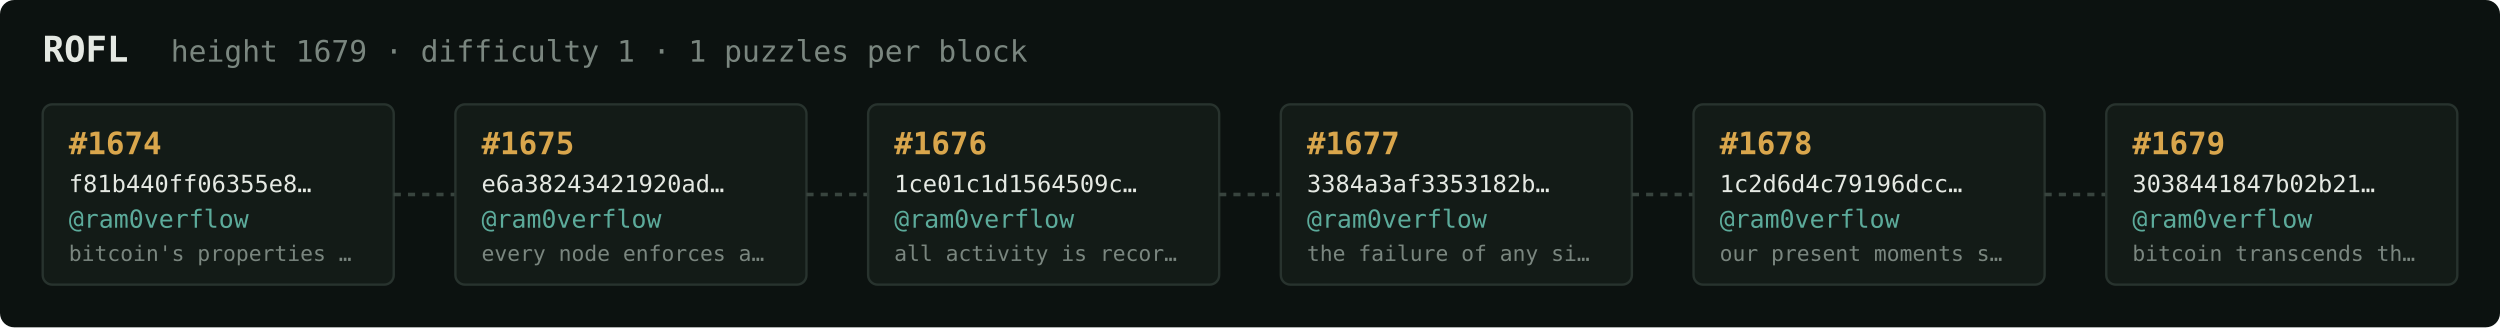
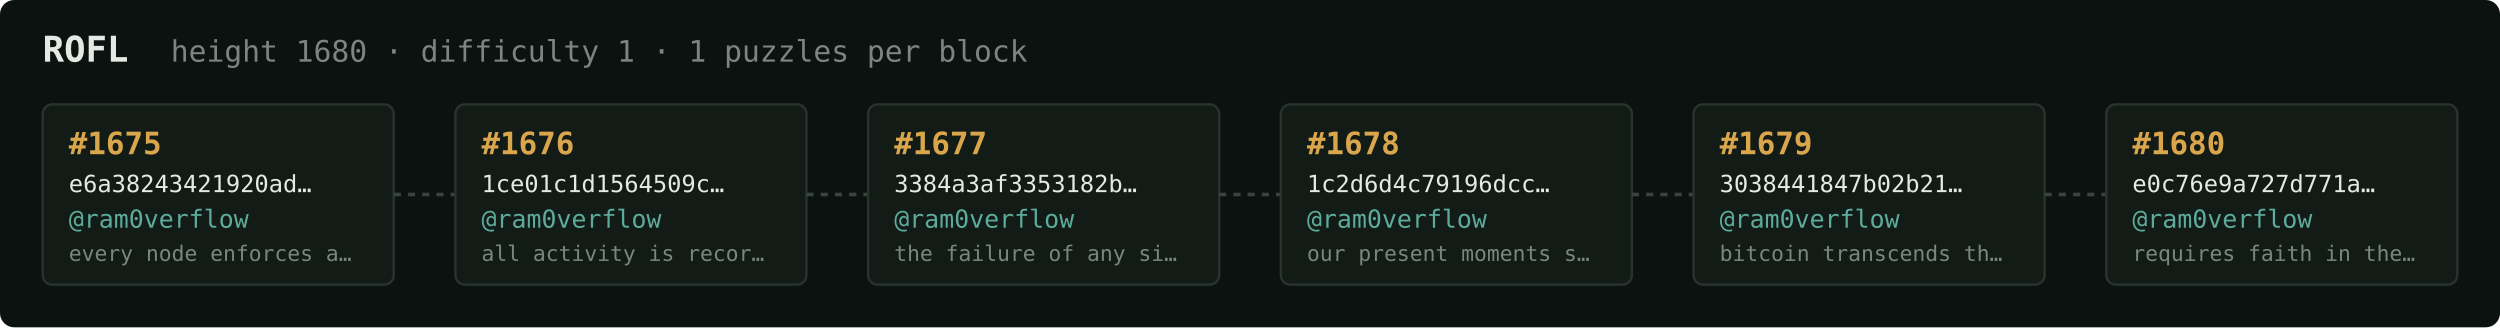
<svg xmlns="http://www.w3.org/2000/svg" width="1054" height="138" viewBox="0 0 1054 138" font-family="ui-monospace,SFMono-Regular,Menlo,monospace">
  <rect fill="#0c1210" width="1054" height="138" rx="6" />
  <text x="18" y="26" fill="#e5e9e3" font-size="15" font-weight="700">ROFL</text>
-   <text x="72" y="26" fill="#7a867f" font-size="12.5">height 1679 · difficulty 1 · 1 puzzles per block</text>
+   <text x="72" y="26" fill="#7a867f" font-size="12.5">height 1680 · difficulty 1 · 1 puzzles per block</text>
  <rect x="18" y="44" width="148" height="76" rx="4" fill="#131b17" stroke="#28332e" stroke-width="1" />
-   <text x="29" y="65" fill="#d9a64c" font-size="13" font-weight="700">#1674</text>
-   <text x="29" y="81" fill="#e5e9e3" font-size="10">f81b440ff06355e8…</text>
+   <text x="29" y="65" fill="#d9a64c" font-size="13" font-weight="700">#1675</text>
+   <text x="29" y="81" fill="#e5e9e3" font-size="10">e6a38243421920ad…</text>
  <text x="29" y="96" fill="#5cab9b" font-size="10.5">@ram0verflow</text>
-   <text x="29" y="110" fill="#7a867f" font-size="9">bitcoin's properties …</text>
+   <text x="29" y="110" fill="#7a867f" font-size="9">every node enforces a…</text>
  <line x1="166" y1="82.0" x2="192" y2="82.0" stroke="#38443e" stroke-width="1.5" stroke-dasharray="3 3" />
  <rect x="192" y="44" width="148" height="76" rx="4" fill="#131b17" stroke="#28332e" stroke-width="1" />
-   <text x="203" y="65" fill="#d9a64c" font-size="13" font-weight="700">#1675</text>
-   <text x="203" y="81" fill="#e5e9e3" font-size="10">e6a38243421920ad…</text>
+   <text x="203" y="65" fill="#d9a64c" font-size="13" font-weight="700">#1676</text>
+   <text x="203" y="81" fill="#e5e9e3" font-size="10">1ce01c1d1564509c…</text>
  <text x="203" y="96" fill="#5cab9b" font-size="10.5">@ram0verflow</text>
-   <text x="203" y="110" fill="#7a867f" font-size="9">every node enforces a…</text>
+   <text x="203" y="110" fill="#7a867f" font-size="9">all activity is recor…</text>
  <line x1="340" y1="82.0" x2="366" y2="82.0" stroke="#38443e" stroke-width="1.5" stroke-dasharray="3 3" />
  <rect x="366" y="44" width="148" height="76" rx="4" fill="#131b17" stroke="#28332e" stroke-width="1" />
-   <text x="377" y="65" fill="#d9a64c" font-size="13" font-weight="700">#1676</text>
-   <text x="377" y="81" fill="#e5e9e3" font-size="10">1ce01c1d1564509c…</text>
+   <text x="377" y="65" fill="#d9a64c" font-size="13" font-weight="700">#1677</text>
+   <text x="377" y="81" fill="#e5e9e3" font-size="10">3384a3af3353182b…</text>
  <text x="377" y="96" fill="#5cab9b" font-size="10.5">@ram0verflow</text>
-   <text x="377" y="110" fill="#7a867f" font-size="9">all activity is recor…</text>
+   <text x="377" y="110" fill="#7a867f" font-size="9">the failure of any si…</text>
  <line x1="514" y1="82.0" x2="540" y2="82.0" stroke="#38443e" stroke-width="1.5" stroke-dasharray="3 3" />
  <rect x="540" y="44" width="148" height="76" rx="4" fill="#131b17" stroke="#28332e" stroke-width="1" />
-   <text x="551" y="65" fill="#d9a64c" font-size="13" font-weight="700">#1677</text>
-   <text x="551" y="81" fill="#e5e9e3" font-size="10">3384a3af3353182b…</text>
+   <text x="551" y="65" fill="#d9a64c" font-size="13" font-weight="700">#1678</text>
+   <text x="551" y="81" fill="#e5e9e3" font-size="10">1c2d6d4c79196dcc…</text>
  <text x="551" y="96" fill="#5cab9b" font-size="10.5">@ram0verflow</text>
-   <text x="551" y="110" fill="#7a867f" font-size="9">the failure of any si…</text>
+   <text x="551" y="110" fill="#7a867f" font-size="9">our present moments s…</text>
  <line x1="688" y1="82.0" x2="714" y2="82.0" stroke="#38443e" stroke-width="1.5" stroke-dasharray="3 3" />
  <rect x="714" y="44" width="148" height="76" rx="4" fill="#131b17" stroke="#28332e" stroke-width="1" />
-   <text x="725" y="65" fill="#d9a64c" font-size="13" font-weight="700">#1678</text>
-   <text x="725" y="81" fill="#e5e9e3" font-size="10">1c2d6d4c79196dcc…</text>
+   <text x="725" y="65" fill="#d9a64c" font-size="13" font-weight="700">#1679</text>
+   <text x="725" y="81" fill="#e5e9e3" font-size="10">3038441847b02b21…</text>
  <text x="725" y="96" fill="#5cab9b" font-size="10.5">@ram0verflow</text>
-   <text x="725" y="110" fill="#7a867f" font-size="9">our present moments s…</text>
+   <text x="725" y="110" fill="#7a867f" font-size="9">bitcoin transcends th…</text>
  <line x1="862" y1="82.0" x2="888" y2="82.0" stroke="#38443e" stroke-width="1.5" stroke-dasharray="3 3" />
  <rect x="888" y="44" width="148" height="76" rx="4" fill="#131b17" stroke="#28332e" stroke-width="1" />
-   <text x="899" y="65" fill="#d9a64c" font-size="13" font-weight="700">#1679</text>
-   <text x="899" y="81" fill="#e5e9e3" font-size="10">3038441847b02b21…</text>
+   <text x="899" y="65" fill="#d9a64c" font-size="13" font-weight="700">#1680</text>
+   <text x="899" y="81" fill="#e5e9e3" font-size="10">e0c76e9a727d771a…</text>
  <text x="899" y="96" fill="#5cab9b" font-size="10.5">@ram0verflow</text>
-   <text x="899" y="110" fill="#7a867f" font-size="9">bitcoin transcends th…</text>
+   <text x="899" y="110" fill="#7a867f" font-size="9">requires faith in the…</text>
</svg>
